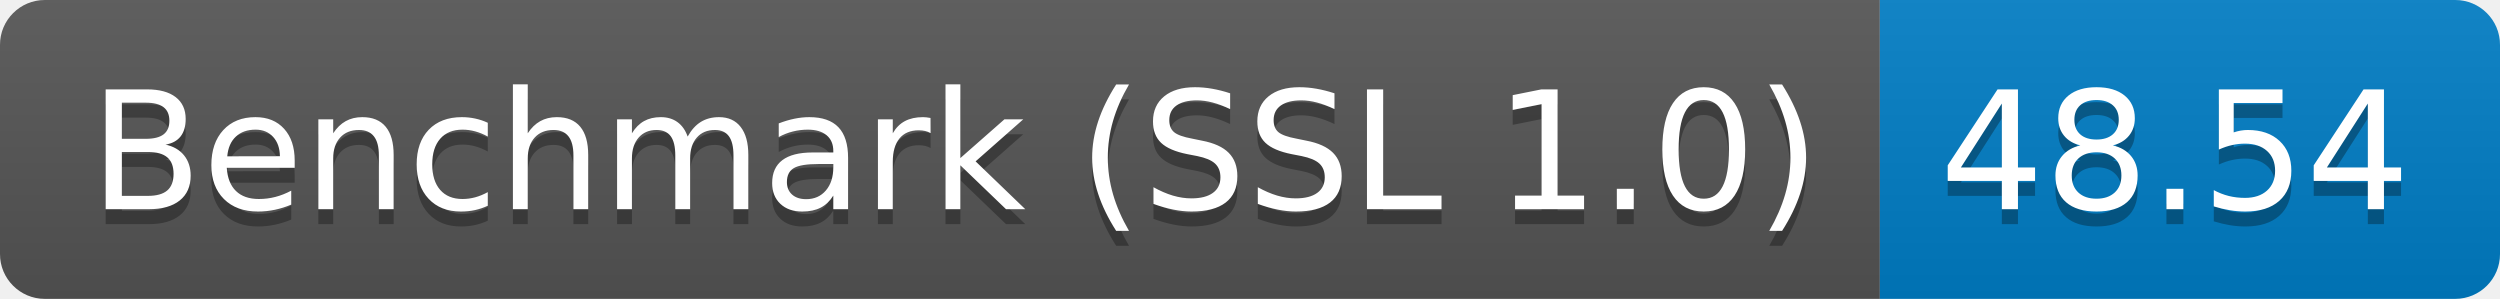
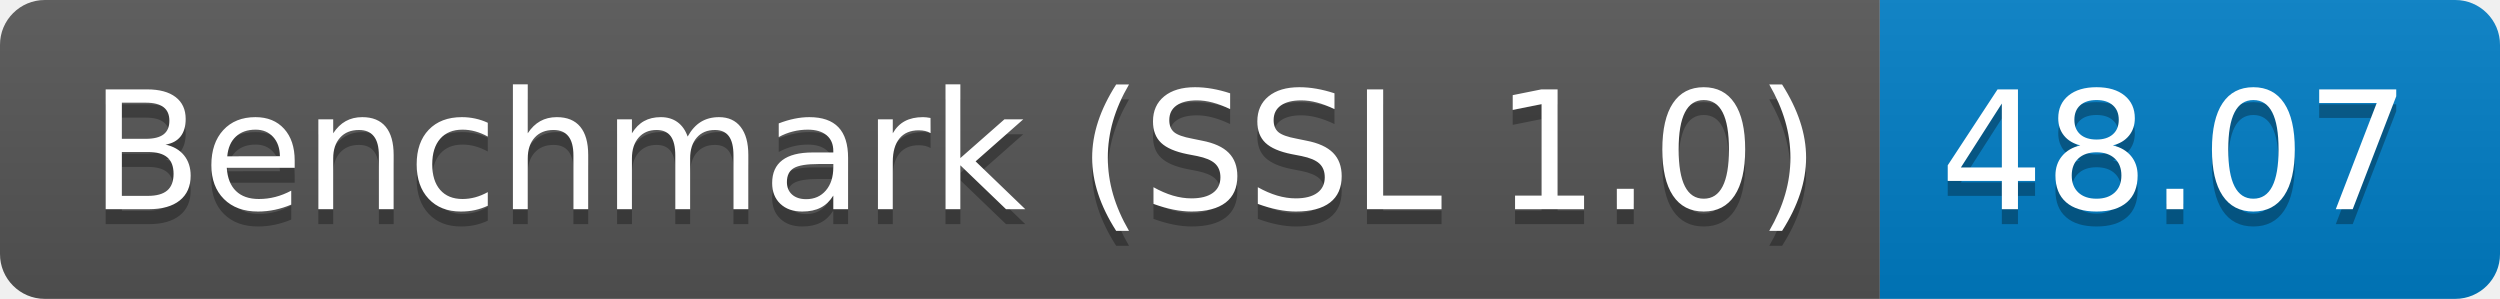
<svg xmlns="http://www.w3.org/2000/svg" height="20" width="167.3">
  <linearGradient id="smooth" x2="0" y2="100%">
    <stop offset="0" stop-color="#bbb" stop-opacity=".1" />
    <stop offset="1" stop-opacity=".1" />
  </linearGradient>
  <clipPath id="round">
    <rect fill="#fff" height="20" rx="3" width="167.3" />
  </clipPath>
  <g clip-path="url(#round)">
    <rect fill="#555" height="20" width="125.8" />
    <rect fill="#007ec6" height="20" width="41.5" x="125.8" />
    <rect fill="url(#smooth)" height="20" width="167.3" />
  </g>
  <g fill="#fff" font-family="DejaVu Sans,Verdana,Geneva,sans-serif" font-size="110" text-anchor="middle">
    <text fill="#010101" fill-opacity=".3" lengthAdjust="spacing" textLength="1158.0" transform="scale(0.1)" x="639.0" y="150">Benchmark (SSL 1.0)</text>
    <text lengthAdjust="spacing" textLength="1158.0" transform="scale(0.1)" x="639.0" y="140">Benchmark (SSL 1.0)</text>
-     <text fill="#010101" fill-opacity=".3" lengthAdjust="spacing" textLength="315.0" transform="scale(0.1)" x="1455.5" y="150">48.54</text>
-     <text lengthAdjust="spacing" textLength="315.0" transform="scale(0.1)" x="1455.5" y="140">48.54</text>
+     <text fill="#010101" fill-opacity=".3" lengthAdjust="spacing" textLength="315.0" transform="scale(0.1)" x="1455.5" y="150">48.07</text>
+     <text lengthAdjust="spacing" textLength="315.0" transform="scale(0.1)" x="1455.5" y="140">48.07</text>
  </g>
</svg>
